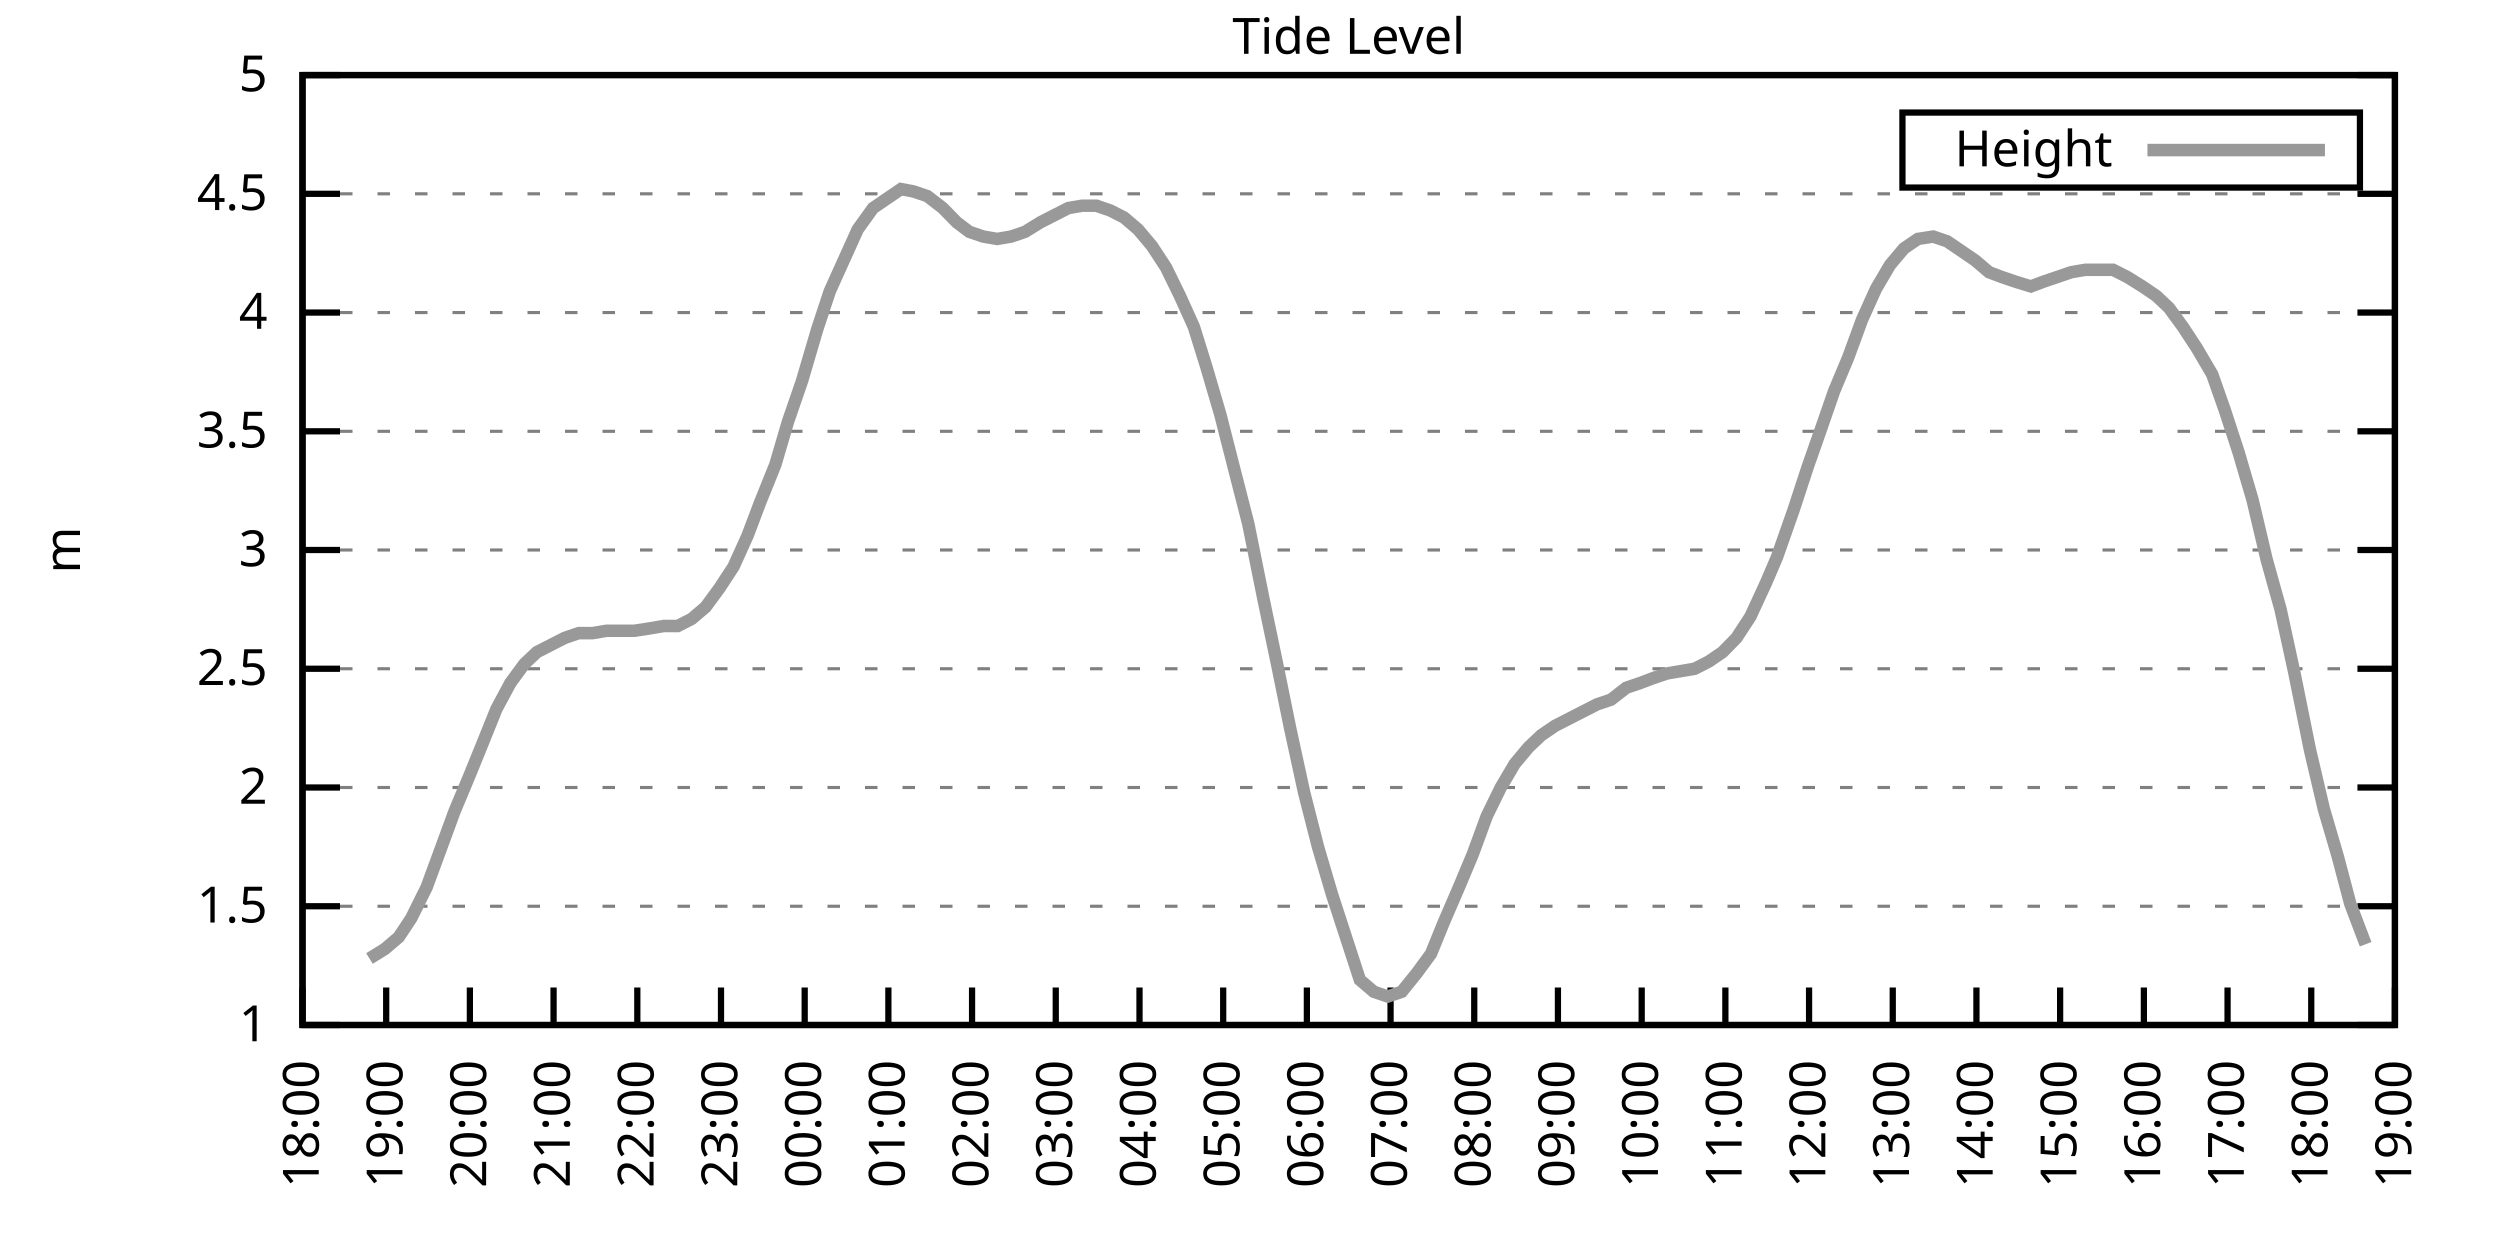
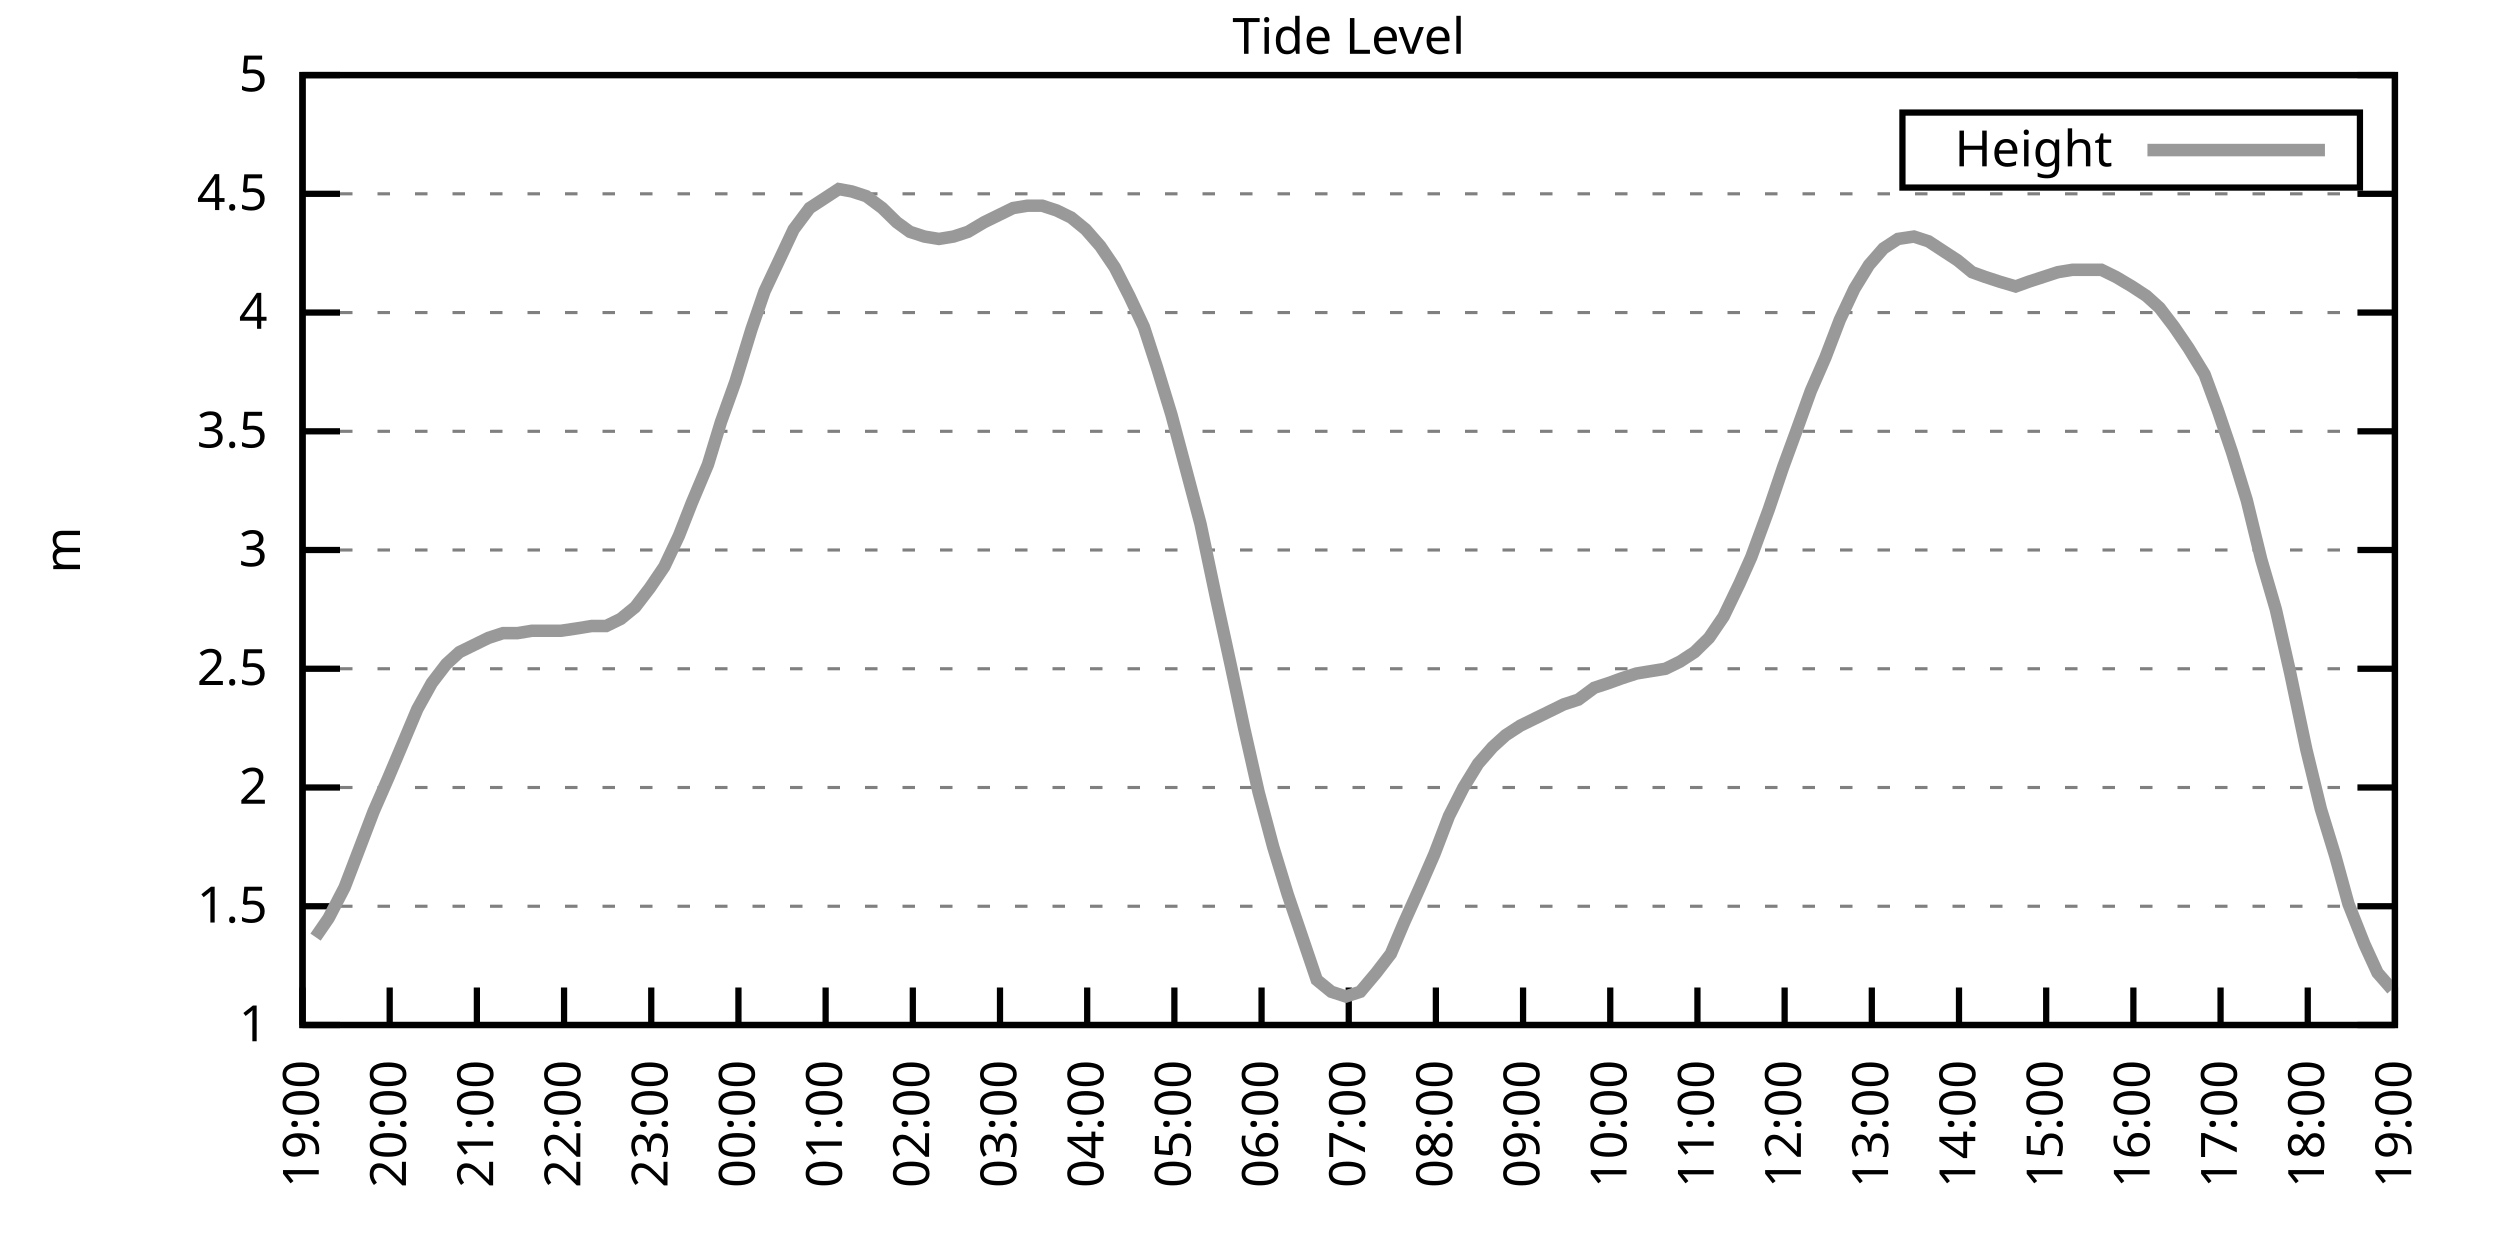
<svg xmlns="http://www.w3.org/2000/svg" xmlns:xlink="http://www.w3.org/1999/xlink" width="400" height="200" viewBox="0 0 400 200">
  <g id="gnuplot_canvas">
    <rect x="0" y="0" width="400" height="200" fill="none" />
    <defs>
      <circle id="gpDot" r="0.5" stroke-width="0.5" stroke="currentColor" />
      <path id="gpPt0" stroke-width="0.333" stroke="currentColor" d="M-1,0 h2 M0,-1 v2" />
      <path id="gpPt1" stroke-width="0.333" stroke="currentColor" d="M-1,-1 L1,1 M1,-1 L-1,1" />
      <path id="gpPt2" stroke-width="0.333" stroke="currentColor" d="M-1,0 L1,0 M0,-1 L0,1 M-1,-1 L1,1 M-1,1 L1,-1" />
      <rect id="gpPt3" stroke-width="0.333" stroke="currentColor" x="-1" y="-1" width="2" height="2" />
      <rect id="gpPt4" stroke-width="0.333" stroke="currentColor" fill="currentColor" x="-1" y="-1" width="2" height="2" />
      <circle id="gpPt5" stroke-width="0.333" stroke="currentColor" cx="0" cy="0" r="1" />
      <use xlink:href="#gpPt5" id="gpPt6" fill="currentColor" stroke="none" />
      <path id="gpPt7" stroke-width="0.333" stroke="currentColor" d="M0,-1.33 L-1.33,0.67 L1.33,0.67 z" />
      <use xlink:href="#gpPt7" id="gpPt8" fill="currentColor" stroke="none" />
      <use xlink:href="#gpPt7" id="gpPt9" stroke="currentColor" transform="rotate(180)" />
      <use xlink:href="#gpPt9" id="gpPt10" fill="currentColor" stroke="none" />
      <use xlink:href="#gpPt3" id="gpPt11" stroke="currentColor" transform="rotate(45)" />
      <use xlink:href="#gpPt11" id="gpPt12" fill="currentColor" stroke="none" />
      <path id="gpPt13" stroke-width="0.333" stroke="currentColor" d="M0,1.330 L1.265,0.411 L0.782,-1.067 L-0.782,-1.076 L-1.265,0.411 z" />
      <use xlink:href="#gpPt13" id="gpPt14" fill="currentColor" stroke="none" />
      <filter id="textbox" filterUnits="objectBoundingBox" x="0" y="0" height="1" width="1">
        <feFlood flood-color="white" flood-opacity="1" result="bgnd" />
        <feComposite in="SourceGraphic" in2="bgnd" operator="atop" />
      </filter>
      <filter id="greybox" filterUnits="objectBoundingBox" x="0" y="0" height="1" width="1">
        <feFlood flood-color="lightgrey" flood-opacity="1" result="grey" />
        <feComposite in="SourceGraphic" in2="grey" operator="atop" />
      </filter>
    </defs>
    <g fill="none" color="white" stroke="currentColor" stroke-width="1.00" stroke-linecap="butt" stroke-linejoin="miter">
</g>
    <g fill="none" color="black" stroke="currentColor" stroke-width="1.00" stroke-linecap="butt" stroke-linejoin="miter">
      <g stroke="none" shape-rendering="crispEdges">
        <polygon fill="rgb(255, 255, 255)" points="48.40,164.00 383.18,164.00 383.18,12.02 48.40,12.02 " />
      </g>
    </g>
    <g fill="none" color="black" stroke="currentColor" stroke-width="1.00" stroke-linecap="butt" stroke-linejoin="miter">
</g>
    <g fill="none" color="black" stroke="black" stroke-width="0.50" stroke-linecap="butt" stroke-linejoin="miter">
</g>
    <g fill="none" color="gray" stroke="currentColor" stroke-width="0.50" stroke-linecap="butt" stroke-linejoin="miter">
      <path stroke="gray" stroke-dasharray="2,4" class="gridline" d="M48.40,164.00 L383.19,164.00  " />
    </g>
    <g fill="none" color="gray" stroke="gray" stroke-width="1.00" stroke-linecap="butt" stroke-linejoin="miter">
</g>
    <g fill="none" color="black" stroke="currentColor" stroke-width="1.00" stroke-linecap="butt" stroke-linejoin="miter">
      <path stroke="black" d="M48.40,164.00 L54.40,164.00 M383.19,164.00 L377.19,164.00  " />
      <g transform="translate(42.80,166.60)" stroke="none" fill="black" font-family="Sans" font-size="8.00" text-anchor="end">
        <text>
          <tspan font-family="Sans"> 1</tspan>
        </text>
      </g>
    </g>
    <g fill="none" color="black" stroke="currentColor" stroke-width="1.00" stroke-linecap="butt" stroke-linejoin="miter">
</g>
    <g fill="none" color="black" stroke="black" stroke-width="0.50" stroke-linecap="butt" stroke-linejoin="miter">
</g>
    <g fill="none" color="gray" stroke="currentColor" stroke-width="0.50" stroke-linecap="butt" stroke-linejoin="miter">
      <path stroke="gray" stroke-dasharray="2,4" class="gridline" d="M48.40,145.00 L383.19,145.00  " />
    </g>
    <g fill="none" color="gray" stroke="gray" stroke-width="1.00" stroke-linecap="butt" stroke-linejoin="miter">
</g>
    <g fill="none" color="black" stroke="currentColor" stroke-width="1.00" stroke-linecap="butt" stroke-linejoin="miter">
      <path stroke="black" d="M48.40,145.00 L54.40,145.00 M383.19,145.00 L377.19,145.00  " />
      <g transform="translate(42.80,147.60)" stroke="none" fill="black" font-family="Sans" font-size="8.00" text-anchor="end">
        <text>
          <tspan font-family="Sans"> 1.5</tspan>
        </text>
      </g>
    </g>
    <g fill="none" color="black" stroke="currentColor" stroke-width="1.00" stroke-linecap="butt" stroke-linejoin="miter">
</g>
    <g fill="none" color="black" stroke="black" stroke-width="0.50" stroke-linecap="butt" stroke-linejoin="miter">
</g>
    <g fill="none" color="gray" stroke="currentColor" stroke-width="0.50" stroke-linecap="butt" stroke-linejoin="miter">
      <path stroke="gray" stroke-dasharray="2,4" class="gridline" d="M48.40,126.00 L383.19,126.00  " />
    </g>
    <g fill="none" color="gray" stroke="gray" stroke-width="1.00" stroke-linecap="butt" stroke-linejoin="miter">
</g>
    <g fill="none" color="black" stroke="currentColor" stroke-width="1.00" stroke-linecap="butt" stroke-linejoin="miter">
      <path stroke="black" d="M48.40,126.00 L54.40,126.00 M383.19,126.00 L377.19,126.00  " />
      <g transform="translate(42.80,128.60)" stroke="none" fill="black" font-family="Sans" font-size="8.00" text-anchor="end">
        <text>
          <tspan font-family="Sans"> 2</tspan>
        </text>
      </g>
    </g>
    <g fill="none" color="black" stroke="currentColor" stroke-width="1.00" stroke-linecap="butt" stroke-linejoin="miter">
</g>
    <g fill="none" color="black" stroke="black" stroke-width="0.50" stroke-linecap="butt" stroke-linejoin="miter">
</g>
    <g fill="none" color="gray" stroke="currentColor" stroke-width="0.50" stroke-linecap="butt" stroke-linejoin="miter">
      <path stroke="gray" stroke-dasharray="2,4" class="gridline" d="M48.40,107.00 L383.19,107.00  " />
    </g>
    <g fill="none" color="gray" stroke="gray" stroke-width="1.00" stroke-linecap="butt" stroke-linejoin="miter">
</g>
    <g fill="none" color="black" stroke="currentColor" stroke-width="1.00" stroke-linecap="butt" stroke-linejoin="miter">
      <path stroke="black" d="M48.40,107.00 L54.40,107.00 M383.19,107.00 L377.19,107.00  " />
      <g transform="translate(42.80,109.60)" stroke="none" fill="black" font-family="Sans" font-size="8.00" text-anchor="end">
        <text>
          <tspan font-family="Sans"> 2.5</tspan>
        </text>
      </g>
    </g>
    <g fill="none" color="black" stroke="currentColor" stroke-width="1.00" stroke-linecap="butt" stroke-linejoin="miter">
</g>
    <g fill="none" color="black" stroke="black" stroke-width="0.50" stroke-linecap="butt" stroke-linejoin="miter">
</g>
    <g fill="none" color="gray" stroke="currentColor" stroke-width="0.50" stroke-linecap="butt" stroke-linejoin="miter">
      <path stroke="gray" stroke-dasharray="2,4" class="gridline" d="M48.40,88.00 L383.19,88.00  " />
    </g>
    <g fill="none" color="gray" stroke="gray" stroke-width="1.00" stroke-linecap="butt" stroke-linejoin="miter">
</g>
    <g fill="none" color="black" stroke="currentColor" stroke-width="1.00" stroke-linecap="butt" stroke-linejoin="miter">
      <path stroke="black" d="M48.40,88.00 L54.40,88.00 M383.19,88.00 L377.19,88.00  " />
      <g transform="translate(42.80,90.60)" stroke="none" fill="black" font-family="Sans" font-size="8.00" text-anchor="end">
        <text>
          <tspan font-family="Sans"> 3</tspan>
        </text>
      </g>
    </g>
    <g fill="none" color="black" stroke="currentColor" stroke-width="1.00" stroke-linecap="butt" stroke-linejoin="miter">
</g>
    <g fill="none" color="black" stroke="black" stroke-width="0.50" stroke-linecap="butt" stroke-linejoin="miter">
</g>
    <g fill="none" color="gray" stroke="currentColor" stroke-width="0.50" stroke-linecap="butt" stroke-linejoin="miter">
      <path stroke="gray" stroke-dasharray="2,4" class="gridline" d="M48.40,69.01 L383.19,69.01  " />
    </g>
    <g fill="none" color="gray" stroke="gray" stroke-width="1.00" stroke-linecap="butt" stroke-linejoin="miter">
</g>
    <g fill="none" color="black" stroke="currentColor" stroke-width="1.00" stroke-linecap="butt" stroke-linejoin="miter">
      <path stroke="black" d="M48.40,69.01 L54.40,69.01 M383.19,69.01 L377.19,69.01  " />
      <g transform="translate(42.80,71.61)" stroke="none" fill="black" font-family="Sans" font-size="8.00" text-anchor="end">
        <text>
          <tspan font-family="Sans"> 3.5</tspan>
        </text>
      </g>
    </g>
    <g fill="none" color="black" stroke="currentColor" stroke-width="1.00" stroke-linecap="butt" stroke-linejoin="miter">
</g>
    <g fill="none" color="black" stroke="black" stroke-width="0.50" stroke-linecap="butt" stroke-linejoin="miter">
</g>
    <g fill="none" color="gray" stroke="currentColor" stroke-width="0.50" stroke-linecap="butt" stroke-linejoin="miter">
      <path stroke="gray" stroke-dasharray="2,4" class="gridline" d="M48.40,50.01 L383.19,50.01  " />
    </g>
    <g fill="none" color="gray" stroke="gray" stroke-width="1.00" stroke-linecap="butt" stroke-linejoin="miter">
</g>
    <g fill="none" color="black" stroke="currentColor" stroke-width="1.00" stroke-linecap="butt" stroke-linejoin="miter">
      <path stroke="black" d="M48.40,50.01 L54.40,50.01 M383.19,50.01 L377.19,50.01  " />
      <g transform="translate(42.80,52.61)" stroke="none" fill="black" font-family="Sans" font-size="8.00" text-anchor="end">
        <text>
          <tspan font-family="Sans"> 4</tspan>
        </text>
      </g>
    </g>
    <g fill="none" color="black" stroke="currentColor" stroke-width="1.00" stroke-linecap="butt" stroke-linejoin="miter">
</g>
    <g fill="none" color="black" stroke="black" stroke-width="0.50" stroke-linecap="butt" stroke-linejoin="miter">
</g>
    <g fill="none" color="gray" stroke="currentColor" stroke-width="0.50" stroke-linecap="butt" stroke-linejoin="miter">
      <path stroke="gray" stroke-dasharray="2,4" class="gridline" d="M48.40,31.01 L383.19,31.01  " />
    </g>
    <g fill="none" color="gray" stroke="gray" stroke-width="1.00" stroke-linecap="butt" stroke-linejoin="miter">
</g>
    <g fill="none" color="black" stroke="currentColor" stroke-width="1.00" stroke-linecap="butt" stroke-linejoin="miter">
      <path stroke="black" d="M48.40,31.01 L54.40,31.01 M383.19,31.01 L377.19,31.01  " />
      <g transform="translate(42.80,33.61)" stroke="none" fill="black" font-family="Sans" font-size="8.00" text-anchor="end">
        <text>
          <tspan font-family="Sans"> 4.5</tspan>
        </text>
      </g>
    </g>
    <g fill="none" color="black" stroke="currentColor" stroke-width="1.00" stroke-linecap="butt" stroke-linejoin="miter">
</g>
    <g fill="none" color="black" stroke="black" stroke-width="0.50" stroke-linecap="butt" stroke-linejoin="miter">
</g>
    <g fill="none" color="gray" stroke="currentColor" stroke-width="0.50" stroke-linecap="butt" stroke-linejoin="miter">
      <path stroke="gray" stroke-dasharray="2,4" class="gridline" d="M48.40,12.01 L383.19,12.01  " />
    </g>
    <g fill="none" color="gray" stroke="gray" stroke-width="1.00" stroke-linecap="butt" stroke-linejoin="miter">
</g>
    <g fill="none" color="black" stroke="currentColor" stroke-width="1.00" stroke-linecap="butt" stroke-linejoin="miter">
      <path stroke="black" d="M48.40,12.01 L54.40,12.01 M383.19,12.01 L377.19,12.01  " />
      <g transform="translate(42.80,14.61)" stroke="none" fill="black" font-family="Sans" font-size="8.00" text-anchor="end">
        <text>
          <tspan font-family="Sans"> 5</tspan>
        </text>
      </g>
    </g>
    <g fill="none" color="black" stroke="currentColor" stroke-width="1.00" stroke-linecap="butt" stroke-linejoin="miter">
      <path stroke="black" d="M48.40,164.00 L48.40,158.00  " />
      <g transform="translate(51.00,169.60) rotate(270.00)" stroke="none" fill="black" font-family="Sans" font-size="8.00" text-anchor="end">
        <text>
-           <tspan font-family="Sans">18:00</tspan>
-         </text>
-       </g>
-     </g>
-     <g fill="none" color="black" stroke="currentColor" stroke-width="1.00" stroke-linecap="butt" stroke-linejoin="miter">
-       <path stroke="black" d="M61.79,164.00 L61.79,158.00  " />
-       <g transform="translate(64.39,169.60) rotate(270.00)" stroke="none" fill="black" font-family="Sans" font-size="8.00" text-anchor="end">
-         <text>
          <tspan font-family="Sans">19:00</tspan>
        </text>
      </g>
    </g>
    <g fill="none" color="black" stroke="currentColor" stroke-width="1.00" stroke-linecap="butt" stroke-linejoin="miter">
-       <path stroke="black" d="M75.18,164.00 L75.18,158.00  " />
-       <g transform="translate(77.78,169.60) rotate(270.00)" stroke="none" fill="black" font-family="Sans" font-size="8.00" text-anchor="end">
+       <path stroke="black" d="M62.35,164.00 L62.35,158.00  " />
+       <g transform="translate(64.95,169.60) rotate(270.00)" stroke="none" fill="black" font-family="Sans" font-size="8.00" text-anchor="end">
        <text>
          <tspan font-family="Sans">20:00</tspan>
        </text>
      </g>
    </g>
    <g fill="none" color="black" stroke="currentColor" stroke-width="1.00" stroke-linecap="butt" stroke-linejoin="miter">
-       <path stroke="black" d="M88.57,164.00 L88.57,158.00  " />
-       <g transform="translate(91.17,169.60) rotate(270.00)" stroke="none" fill="black" font-family="Sans" font-size="8.00" text-anchor="end">
+       <path stroke="black" d="M76.30,164.00 L76.30,158.00  " />
+       <g transform="translate(78.90,169.60) rotate(270.00)" stroke="none" fill="black" font-family="Sans" font-size="8.00" text-anchor="end">
        <text>
          <tspan font-family="Sans">21:00</tspan>
        </text>
      </g>
    </g>
    <g fill="none" color="black" stroke="currentColor" stroke-width="1.00" stroke-linecap="butt" stroke-linejoin="miter">
-       <path stroke="black" d="M101.97,164.00 L101.97,158.00  " />
-       <g transform="translate(104.57,169.60) rotate(270.00)" stroke="none" fill="black" font-family="Sans" font-size="8.00" text-anchor="end">
+       <path stroke="black" d="M90.25,164.00 L90.25,158.00  " />
+       <g transform="translate(92.85,169.60) rotate(270.00)" stroke="none" fill="black" font-family="Sans" font-size="8.00" text-anchor="end">
        <text>
          <tspan font-family="Sans">22:00</tspan>
        </text>
      </g>
    </g>
    <g fill="none" color="black" stroke="currentColor" stroke-width="1.00" stroke-linecap="butt" stroke-linejoin="miter">
-       <path stroke="black" d="M115.36,164.00 L115.36,158.00  " />
-       <g transform="translate(117.96,169.60) rotate(270.00)" stroke="none" fill="black" font-family="Sans" font-size="8.00" text-anchor="end">
+       <path stroke="black" d="M104.20,164.00 L104.20,158.00  " />
+       <g transform="translate(106.80,169.60) rotate(270.00)" stroke="none" fill="black" font-family="Sans" font-size="8.00" text-anchor="end">
        <text>
          <tspan font-family="Sans">23:00</tspan>
        </text>
      </g>
    </g>
    <g fill="none" color="black" stroke="currentColor" stroke-width="1.00" stroke-linecap="butt" stroke-linejoin="miter">
-       <path stroke="black" d="M128.75,164.00 L128.75,158.00  " />
-       <g transform="translate(131.35,169.60) rotate(270.00)" stroke="none" fill="black" font-family="Sans" font-size="8.00" text-anchor="end">
+       <path stroke="black" d="M118.15,164.00 L118.15,158.00  " />
+       <g transform="translate(120.75,169.60) rotate(270.00)" stroke="none" fill="black" font-family="Sans" font-size="8.00" text-anchor="end">
        <text>
          <tspan font-family="Sans">00:00</tspan>
        </text>
      </g>
    </g>
    <g fill="none" color="black" stroke="currentColor" stroke-width="1.00" stroke-linecap="butt" stroke-linejoin="miter">
-       <path stroke="black" d="M142.14,164.00 L142.14,158.00  " />
-       <g transform="translate(144.74,169.60) rotate(270.00)" stroke="none" fill="black" font-family="Sans" font-size="8.00" text-anchor="end">
+       <path stroke="black" d="M132.10,164.00 L132.10,158.00  " />
+       <g transform="translate(134.70,169.60) rotate(270.00)" stroke="none" fill="black" font-family="Sans" font-size="8.00" text-anchor="end">
        <text>
          <tspan font-family="Sans">01:00</tspan>
        </text>
      </g>
    </g>
    <g fill="none" color="black" stroke="currentColor" stroke-width="1.00" stroke-linecap="butt" stroke-linejoin="miter">
-       <path stroke="black" d="M155.53,164.00 L155.53,158.00  " />
-       <g transform="translate(158.13,169.60) rotate(270.00)" stroke="none" fill="black" font-family="Sans" font-size="8.00" text-anchor="end">
+       <path stroke="black" d="M146.05,164.00 L146.05,158.00  " />
+       <g transform="translate(148.65,169.60) rotate(270.00)" stroke="none" fill="black" font-family="Sans" font-size="8.00" text-anchor="end">
        <text>
          <tspan font-family="Sans">02:00</tspan>
        </text>
      </g>
    </g>
    <g fill="none" color="black" stroke="currentColor" stroke-width="1.00" stroke-linecap="butt" stroke-linejoin="miter">
-       <path stroke="black" d="M168.92,164.00 L168.92,158.00  " />
-       <g transform="translate(171.52,169.60) rotate(270.00)" stroke="none" fill="black" font-family="Sans" font-size="8.00" text-anchor="end">
+       <path stroke="black" d="M160.00,164.00 L160.00,158.00  " />
+       <g transform="translate(162.60,169.60) rotate(270.00)" stroke="none" fill="black" font-family="Sans" font-size="8.00" text-anchor="end">
        <text>
          <tspan font-family="Sans">03:00</tspan>
        </text>
      </g>
    </g>
    <g fill="none" color="black" stroke="currentColor" stroke-width="1.00" stroke-linecap="butt" stroke-linejoin="miter">
-       <path stroke="black" d="M182.32,164.00 L182.32,158.00  " />
-       <g transform="translate(184.92,169.60) rotate(270.00)" stroke="none" fill="black" font-family="Sans" font-size="8.00" text-anchor="end">
+       <path stroke="black" d="M173.95,164.00 L173.95,158.00  " />
+       <g transform="translate(176.55,169.60) rotate(270.00)" stroke="none" fill="black" font-family="Sans" font-size="8.00" text-anchor="end">
        <text>
          <tspan font-family="Sans">04:00</tspan>
        </text>
      </g>
    </g>
    <g fill="none" color="black" stroke="currentColor" stroke-width="1.00" stroke-linecap="butt" stroke-linejoin="miter">
-       <path stroke="black" d="M195.71,164.00 L195.71,158.00  " />
-       <g transform="translate(198.31,169.60) rotate(270.00)" stroke="none" fill="black" font-family="Sans" font-size="8.00" text-anchor="end">
+       <path stroke="black" d="M187.90,164.00 L187.90,158.00  " />
+       <g transform="translate(190.50,169.60) rotate(270.00)" stroke="none" fill="black" font-family="Sans" font-size="8.00" text-anchor="end">
        <text>
          <tspan font-family="Sans">05:00</tspan>
        </text>
      </g>
    </g>
    <g fill="none" color="black" stroke="currentColor" stroke-width="1.00" stroke-linecap="butt" stroke-linejoin="miter">
-       <path stroke="black" d="M209.10,164.00 L209.10,158.00  " />
-       <g transform="translate(211.70,169.60) rotate(270.00)" stroke="none" fill="black" font-family="Sans" font-size="8.00" text-anchor="end">
+       <path stroke="black" d="M201.85,164.00 L201.85,158.00  " />
+       <g transform="translate(204.45,169.60) rotate(270.00)" stroke="none" fill="black" font-family="Sans" font-size="8.00" text-anchor="end">
        <text>
          <tspan font-family="Sans">06:00</tspan>
        </text>
      </g>
    </g>
    <g fill="none" color="black" stroke="currentColor" stroke-width="1.00" stroke-linecap="butt" stroke-linejoin="miter">
-       <path stroke="black" d="M222.49,164.00 L222.49,158.00  " />
-       <g transform="translate(225.09,169.60) rotate(270.00)" stroke="none" fill="black" font-family="Sans" font-size="8.00" text-anchor="end">
+       <path stroke="black" d="M215.80,164.00 L215.80,158.00  " />
+       <g transform="translate(218.40,169.60) rotate(270.00)" stroke="none" fill="black" font-family="Sans" font-size="8.00" text-anchor="end">
        <text>
          <tspan font-family="Sans">07:00</tspan>
        </text>
      </g>
    </g>
    <g fill="none" color="black" stroke="currentColor" stroke-width="1.00" stroke-linecap="butt" stroke-linejoin="miter">
-       <path stroke="black" d="M235.88,164.00 L235.88,158.00  " />
-       <g transform="translate(238.48,169.60) rotate(270.00)" stroke="none" fill="black" font-family="Sans" font-size="8.00" text-anchor="end">
+       <path stroke="black" d="M229.74,164.00 L229.74,158.00  " />
+       <g transform="translate(232.34,169.60) rotate(270.00)" stroke="none" fill="black" font-family="Sans" font-size="8.00" text-anchor="end">
        <text>
          <tspan font-family="Sans">08:00</tspan>
        </text>
      </g>
    </g>
    <g fill="none" color="black" stroke="currentColor" stroke-width="1.00" stroke-linecap="butt" stroke-linejoin="miter">
-       <path stroke="black" d="M249.27,164.00 L249.27,158.00  " />
-       <g transform="translate(251.87,169.60) rotate(270.00)" stroke="none" fill="black" font-family="Sans" font-size="8.00" text-anchor="end">
+       <path stroke="black" d="M243.69,164.00 L243.69,158.00  " />
+       <g transform="translate(246.29,169.60) rotate(270.00)" stroke="none" fill="black" font-family="Sans" font-size="8.00" text-anchor="end">
        <text>
          <tspan font-family="Sans">09:00</tspan>
        </text>
      </g>
    </g>
    <g fill="none" color="black" stroke="currentColor" stroke-width="1.00" stroke-linecap="butt" stroke-linejoin="miter">
-       <path stroke="black" d="M262.67,164.00 L262.67,158.00  " />
-       <g transform="translate(265.27,169.60) rotate(270.00)" stroke="none" fill="black" font-family="Sans" font-size="8.00" text-anchor="end">
+       <path stroke="black" d="M257.64,164.00 L257.64,158.00  " />
+       <g transform="translate(260.24,169.60) rotate(270.00)" stroke="none" fill="black" font-family="Sans" font-size="8.00" text-anchor="end">
        <text>
          <tspan font-family="Sans">10:00</tspan>
        </text>
      </g>
    </g>
    <g fill="none" color="black" stroke="currentColor" stroke-width="1.00" stroke-linecap="butt" stroke-linejoin="miter">
-       <path stroke="black" d="M276.06,164.00 L276.06,158.00  " />
-       <g transform="translate(278.66,169.60) rotate(270.00)" stroke="none" fill="black" font-family="Sans" font-size="8.00" text-anchor="end">
+       <path stroke="black" d="M271.59,164.00 L271.59,158.00  " />
+       <g transform="translate(274.19,169.60) rotate(270.00)" stroke="none" fill="black" font-family="Sans" font-size="8.00" text-anchor="end">
        <text>
          <tspan font-family="Sans">11:00</tspan>
        </text>
      </g>
    </g>
    <g fill="none" color="black" stroke="currentColor" stroke-width="1.00" stroke-linecap="butt" stroke-linejoin="miter">
-       <path stroke="black" d="M289.45,164.00 L289.45,158.00  " />
-       <g transform="translate(292.05,169.60) rotate(270.00)" stroke="none" fill="black" font-family="Sans" font-size="8.00" text-anchor="end">
+       <path stroke="black" d="M285.54,164.00 L285.54,158.00  " />
+       <g transform="translate(288.14,169.60) rotate(270.00)" stroke="none" fill="black" font-family="Sans" font-size="8.00" text-anchor="end">
        <text>
          <tspan font-family="Sans">12:00</tspan>
        </text>
      </g>
    </g>
    <g fill="none" color="black" stroke="currentColor" stroke-width="1.00" stroke-linecap="butt" stroke-linejoin="miter">
-       <path stroke="black" d="M302.84,164.00 L302.84,158.00  " />
-       <g transform="translate(305.44,169.60) rotate(270.00)" stroke="none" fill="black" font-family="Sans" font-size="8.00" text-anchor="end">
+       <path stroke="black" d="M299.49,164.00 L299.49,158.00  " />
+       <g transform="translate(302.09,169.60) rotate(270.00)" stroke="none" fill="black" font-family="Sans" font-size="8.00" text-anchor="end">
        <text>
          <tspan font-family="Sans">13:00</tspan>
        </text>
      </g>
    </g>
    <g fill="none" color="black" stroke="currentColor" stroke-width="1.00" stroke-linecap="butt" stroke-linejoin="miter">
-       <path stroke="black" d="M316.23,164.00 L316.23,158.00  " />
-       <g transform="translate(318.83,169.60) rotate(270.00)" stroke="none" fill="black" font-family="Sans" font-size="8.00" text-anchor="end">
+       <path stroke="black" d="M313.44,164.00 L313.44,158.00  " />
+       <g transform="translate(316.04,169.60) rotate(270.00)" stroke="none" fill="black" font-family="Sans" font-size="8.00" text-anchor="end">
        <text>
          <tspan font-family="Sans">14:00</tspan>
        </text>
      </g>
    </g>
    <g fill="none" color="black" stroke="currentColor" stroke-width="1.00" stroke-linecap="butt" stroke-linejoin="miter">
-       <path stroke="black" d="M329.62,164.00 L329.62,158.00  " />
-       <g transform="translate(332.22,169.60) rotate(270.00)" stroke="none" fill="black" font-family="Sans" font-size="8.00" text-anchor="end">
+       <path stroke="black" d="M327.39,164.00 L327.39,158.00  " />
+       <g transform="translate(329.99,169.60) rotate(270.00)" stroke="none" fill="black" font-family="Sans" font-size="8.00" text-anchor="end">
        <text>
          <tspan font-family="Sans">15:00</tspan>
        </text>
      </g>
    </g>
    <g fill="none" color="black" stroke="currentColor" stroke-width="1.00" stroke-linecap="butt" stroke-linejoin="miter">
-       <path stroke="black" d="M343.02,164.00 L343.02,158.00  " />
-       <g transform="translate(345.62,169.60) rotate(270.00)" stroke="none" fill="black" font-family="Sans" font-size="8.00" text-anchor="end">
+       <path stroke="black" d="M341.34,164.00 L341.34,158.00  " />
+       <g transform="translate(343.94,169.60) rotate(270.00)" stroke="none" fill="black" font-family="Sans" font-size="8.00" text-anchor="end">
        <text>
          <tspan font-family="Sans">16:00</tspan>
        </text>
      </g>
    </g>
    <g fill="none" color="black" stroke="currentColor" stroke-width="1.00" stroke-linecap="butt" stroke-linejoin="miter">
-       <path stroke="black" d="M356.41,164.00 L356.41,158.00  " />
-       <g transform="translate(359.01,169.60) rotate(270.00)" stroke="none" fill="black" font-family="Sans" font-size="8.00" text-anchor="end">
+       <path stroke="black" d="M355.29,164.00 L355.29,158.00  " />
+       <g transform="translate(357.89,169.60) rotate(270.00)" stroke="none" fill="black" font-family="Sans" font-size="8.00" text-anchor="end">
        <text>
          <tspan font-family="Sans">17:00</tspan>
        </text>
      </g>
    </g>
    <g fill="none" color="black" stroke="currentColor" stroke-width="1.00" stroke-linecap="butt" stroke-linejoin="miter">
-       <path stroke="black" d="M369.80,164.00 L369.80,158.00  " />
-       <g transform="translate(372.40,169.60) rotate(270.00)" stroke="none" fill="black" font-family="Sans" font-size="8.00" text-anchor="end">
+       <path stroke="black" d="M369.24,164.00 L369.24,158.00  " />
+       <g transform="translate(371.84,169.60) rotate(270.00)" stroke="none" fill="black" font-family="Sans" font-size="8.00" text-anchor="end">
        <text>
          <tspan font-family="Sans">18:00</tspan>
        </text>
      </g>
    </g>
    <g fill="none" color="black" stroke="currentColor" stroke-width="1.00" stroke-linecap="butt" stroke-linejoin="miter">
      <path stroke="black" d="M383.19,164.00 L383.19,158.00  " />
      <g transform="translate(385.79,169.60) rotate(270.00)" stroke="none" fill="black" font-family="Sans" font-size="8.00" text-anchor="end">
        <text>
          <tspan font-family="Sans">19:00</tspan>
        </text>
      </g>
    </g>
    <g fill="none" color="black" stroke="currentColor" stroke-width="1.00" stroke-linecap="butt" stroke-linejoin="miter">
</g>
    <g fill="none" color="black" stroke="currentColor" stroke-width="1.00" stroke-linecap="butt" stroke-linejoin="miter">
      <path stroke="black" d="M48.40,12.01 L48.40,164.00 L383.19,164.00 L383.19,12.01 L48.40,12.01 Z  " />
    </g>
    <g fill="none" color="black" stroke="currentColor" stroke-width="1.00" stroke-linecap="butt" stroke-linejoin="miter">
</g>
    <g fill="none" color="black" stroke="currentColor" stroke-width="1.00" stroke-linecap="butt" stroke-linejoin="miter">
      <path stroke="black" d="M304.39,30.01 L304.39,18.01 L377.59,18.01 L377.59,30.01 L304.39,30.01 Z  " />
    </g>
    <g id="Tide_level_plot_1">
      <g fill="none" color="white" stroke="black" stroke-width="2.00" stroke-linecap="butt" stroke-linejoin="miter">
</g>
      <g fill="none" color="black" stroke="currentColor" stroke-width="2.00" stroke-linecap="butt" stroke-linejoin="miter">
        <g transform="translate(337.99,26.61)" stroke="none" fill="black" font-family="Sans" font-size="8.00" text-anchor="end">
          <text>
            <tspan font-family="Sans">Height</tspan>
          </text>
        </g>
      </g>
      <g fill="none" color="black" stroke="currentColor" stroke-width="2.00" stroke-linecap="butt" stroke-linejoin="miter">
-         <path stroke="rgb(153, 153, 153)" d="M343.59,24.01 L371.99,24.01 M59.11,153.36 L61.57,151.84 L63.80,149.94 L65.81,146.90 L68.26,141.96 L70.50,135.88   L72.73,129.80 L74.96,124.48 L76.97,119.54 L79.42,113.46 L81.66,109.28 L83.89,106.24 L85.90,104.34 L88.13,103.20   L90.36,102.06 L92.59,101.30 L94.82,101.30 L97.06,100.92 L99.29,100.92 L101.52,100.92 L103.98,100.54 L106.21,100.16   L108.44,100.16 L110.67,99.02 L112.90,97.12 L115.13,94.08 L117.37,90.66 L119.60,85.73 L121.61,80.41 L124.06,74.33   L126.07,67.49 L128.30,61.03 L130.76,52.67 L132.77,46.59 L135.00,41.65 L137.23,36.71 L139.69,33.29 L141.92,31.77   L144.15,30.25 L146.16,30.63 L148.39,31.39 L150.85,33.29 L153.08,35.57 L155.09,37.09 L157.32,37.85 L159.55,38.23   L161.78,37.85 L164.01,37.09 L166.47,35.57 L168.70,34.43 L170.93,33.29 L173.17,32.91 L175.40,32.91 L177.63,33.67   L179.86,34.81 L182.09,36.71 L184.32,39.37 L186.56,42.79 L188.79,47.35 L191.02,52.29 L193.03,58.75 L195.26,66.35   L197.49,75.09 L199.73,83.83 L202.18,95.98 L204.41,106.62 L206.42,116.50 L208.65,126.76 L210.88,135.50 L213.12,143.10   L215.35,149.94 L217.58,156.78 L219.81,158.68 L222.04,159.44 L224.28,158.68 L226.73,155.64 L228.96,152.60 L230.97,147.66   L233.43,141.96 L235.66,136.64 L237.89,130.56 L240.12,126.00 L242.36,122.20 L244.59,119.54 L246.60,117.64 L248.83,116.12   L251.06,114.98 L253.29,113.84 L255.52,112.70 L257.76,111.94 L260.21,110.04 L262.44,109.28 L264.45,108.52 L266.68,107.76   L268.92,107.38 L271.15,107.00 L273.38,105.86 L275.61,104.34 L277.84,102.06 L280.07,98.64 L282.53,93.32 L284.32,89.14   L286.99,81.55 L289.23,74.71 L291.23,69.01 L293.47,62.55 L295.70,57.23 L297.93,51.15 L300.16,46.21 L302.39,42.41   L304.63,39.75 L306.86,38.23 L309.31,37.85 L311.54,38.61 L313.78,40.13 L316.01,41.65 L318.24,43.55 L320.25,44.31   L322.48,45.07 L324.94,45.83 L326.95,45.07 L329.18,44.31 L331.41,43.55 L333.64,43.17 L336.10,43.17 L338.10,43.17   L340.34,44.31 L342.79,45.83 L345.02,47.35 L347.03,49.25 L349.26,52.29 L351.50,55.71 L353.95,59.89 L355.96,65.59   L358.19,72.43 L360.42,80.03 L362.66,89.52 L364.89,97.50 L367.12,107.76 L369.58,119.92 L371.81,129.42 L374.04,137.02   L376.05,144.62 L378.50,151.08  " />
+         <path stroke="rgb(153, 153, 153)" d="M343.59,24.01 L371.99,24.01 M50.49,149.94 L52.58,146.90 L55.14,141.96 L57.47,135.88 L59.79,129.80 L62.12,124.48   L64.21,119.54 L66.77,113.46 L69.09,109.28 L71.42,106.24 L73.51,104.34 L75.83,103.20 L78.16,102.06 L80.48,101.30   L82.81,101.30 L85.13,100.92 L87.46,100.92 L89.78,100.92 L92.34,100.54 L94.67,100.16 L96.99,100.16 L99.32,99.02   L101.64,97.12 L103.97,94.08 L106.29,90.66 L108.62,85.73 L110.71,80.41 L113.27,74.33 L115.36,67.49 L117.68,61.03   L120.24,52.67 L122.33,46.59 L124.66,41.65 L126.98,36.71 L129.54,33.29 L131.87,31.77 L134.19,30.25 L136.28,30.63   L138.61,31.39 L141.16,33.29 L143.49,35.57 L145.58,37.09 L147.91,37.85 L150.23,38.23 L152.56,37.85 L154.88,37.09   L157.44,35.57 L159.76,34.43 L162.09,33.29 L164.41,32.91 L166.74,32.91 L169.06,33.67 L171.39,34.81 L173.71,36.71   L176.04,39.37 L178.36,42.79 L180.69,47.35 L183.01,52.29 L185.11,58.75 L187.43,66.35 L189.76,75.09 L192.08,83.83   L194.64,95.98 L196.96,106.62 L199.06,116.50 L201.38,126.76 L203.71,135.50 L206.03,143.10 L208.36,149.94 L210.68,156.78   L213.01,158.68 L215.33,159.44 L217.65,158.68 L220.21,155.64 L222.54,152.60 L224.63,147.66 L227.19,141.96 L229.51,136.64   L231.84,130.56 L234.16,126.00 L236.49,122.20 L238.81,119.54 L240.90,117.64 L243.23,116.12 L245.55,114.98 L247.88,113.84   L250.20,112.70 L252.53,111.94 L255.09,110.04 L257.41,109.28 L259.50,108.52 L261.83,107.76 L264.15,107.38 L266.48,107.00   L268.80,105.86 L271.13,104.34 L273.45,102.06 L275.78,98.64 L278.34,93.32 L280.20,89.14 L282.99,81.55 L285.31,74.71   L287.40,69.01 L289.73,62.55 L292.05,57.23 L294.38,51.15 L296.70,46.21 L299.03,42.41 L301.35,39.75 L303.68,38.23   L306.23,37.85 L308.56,38.61 L310.88,40.13 L313.21,41.65 L315.53,43.55 L317.63,44.31 L319.95,45.07 L322.51,45.83   L324.60,45.07 L326.93,44.31 L329.25,43.55 L331.58,43.17 L334.13,43.17 L336.23,43.17 L338.55,44.31 L341.11,45.83   L343.43,47.35 L345.53,49.25 L347.85,52.29 L350.18,55.71 L352.73,59.89 L354.83,65.59 L357.15,72.43 L359.48,80.03   L361.80,89.52 L364.13,97.50 L366.45,107.76 L369.01,119.92 L371.33,129.42 L373.66,137.02 L375.75,144.62 L378.31,151.08   L380.40,155.64 L382.73,158.30  " />
      </g>
    </g>
    <g fill="none" color="black" stroke="currentColor" stroke-width="2.00" stroke-linecap="butt" stroke-linejoin="miter">
</g>
    <g fill="none" color="black" stroke="black" stroke-width="1.00" stroke-linecap="butt" stroke-linejoin="miter">
</g>
    <g fill="none" color="black" stroke="currentColor" stroke-width="1.00" stroke-linecap="butt" stroke-linejoin="miter">
      <path stroke="black" d="M48.40,12.01 L48.40,164.00 L383.19,164.00 L383.19,12.01 L48.40,12.01 Z  " />
      <g transform="translate(12.80,88.01) rotate(270.00)" stroke="none" fill="black" font-family="Sans" font-size="8.00" text-anchor="middle">
        <text>
          <tspan font-family="Sans">m</tspan>
        </text>
      </g>
    </g>
    <g fill="none" color="black" stroke="currentColor" stroke-width="1.00" stroke-linecap="butt" stroke-linejoin="miter">
</g>
    <g fill="none" color="black" stroke="currentColor" stroke-width="1.00" stroke-linecap="butt" stroke-linejoin="miter">
      <g transform="translate(215.79,8.61)" stroke="none" fill="black" font-family="Sans" font-size="8.00" text-anchor="middle">
        <text>
          <tspan font-family="Sans">Tide Level</tspan>
        </text>
      </g>
    </g>
    <g fill="none" color="black" stroke="currentColor" stroke-width="1.00" stroke-linecap="butt" stroke-linejoin="miter">
</g>
  </g>
</svg>
